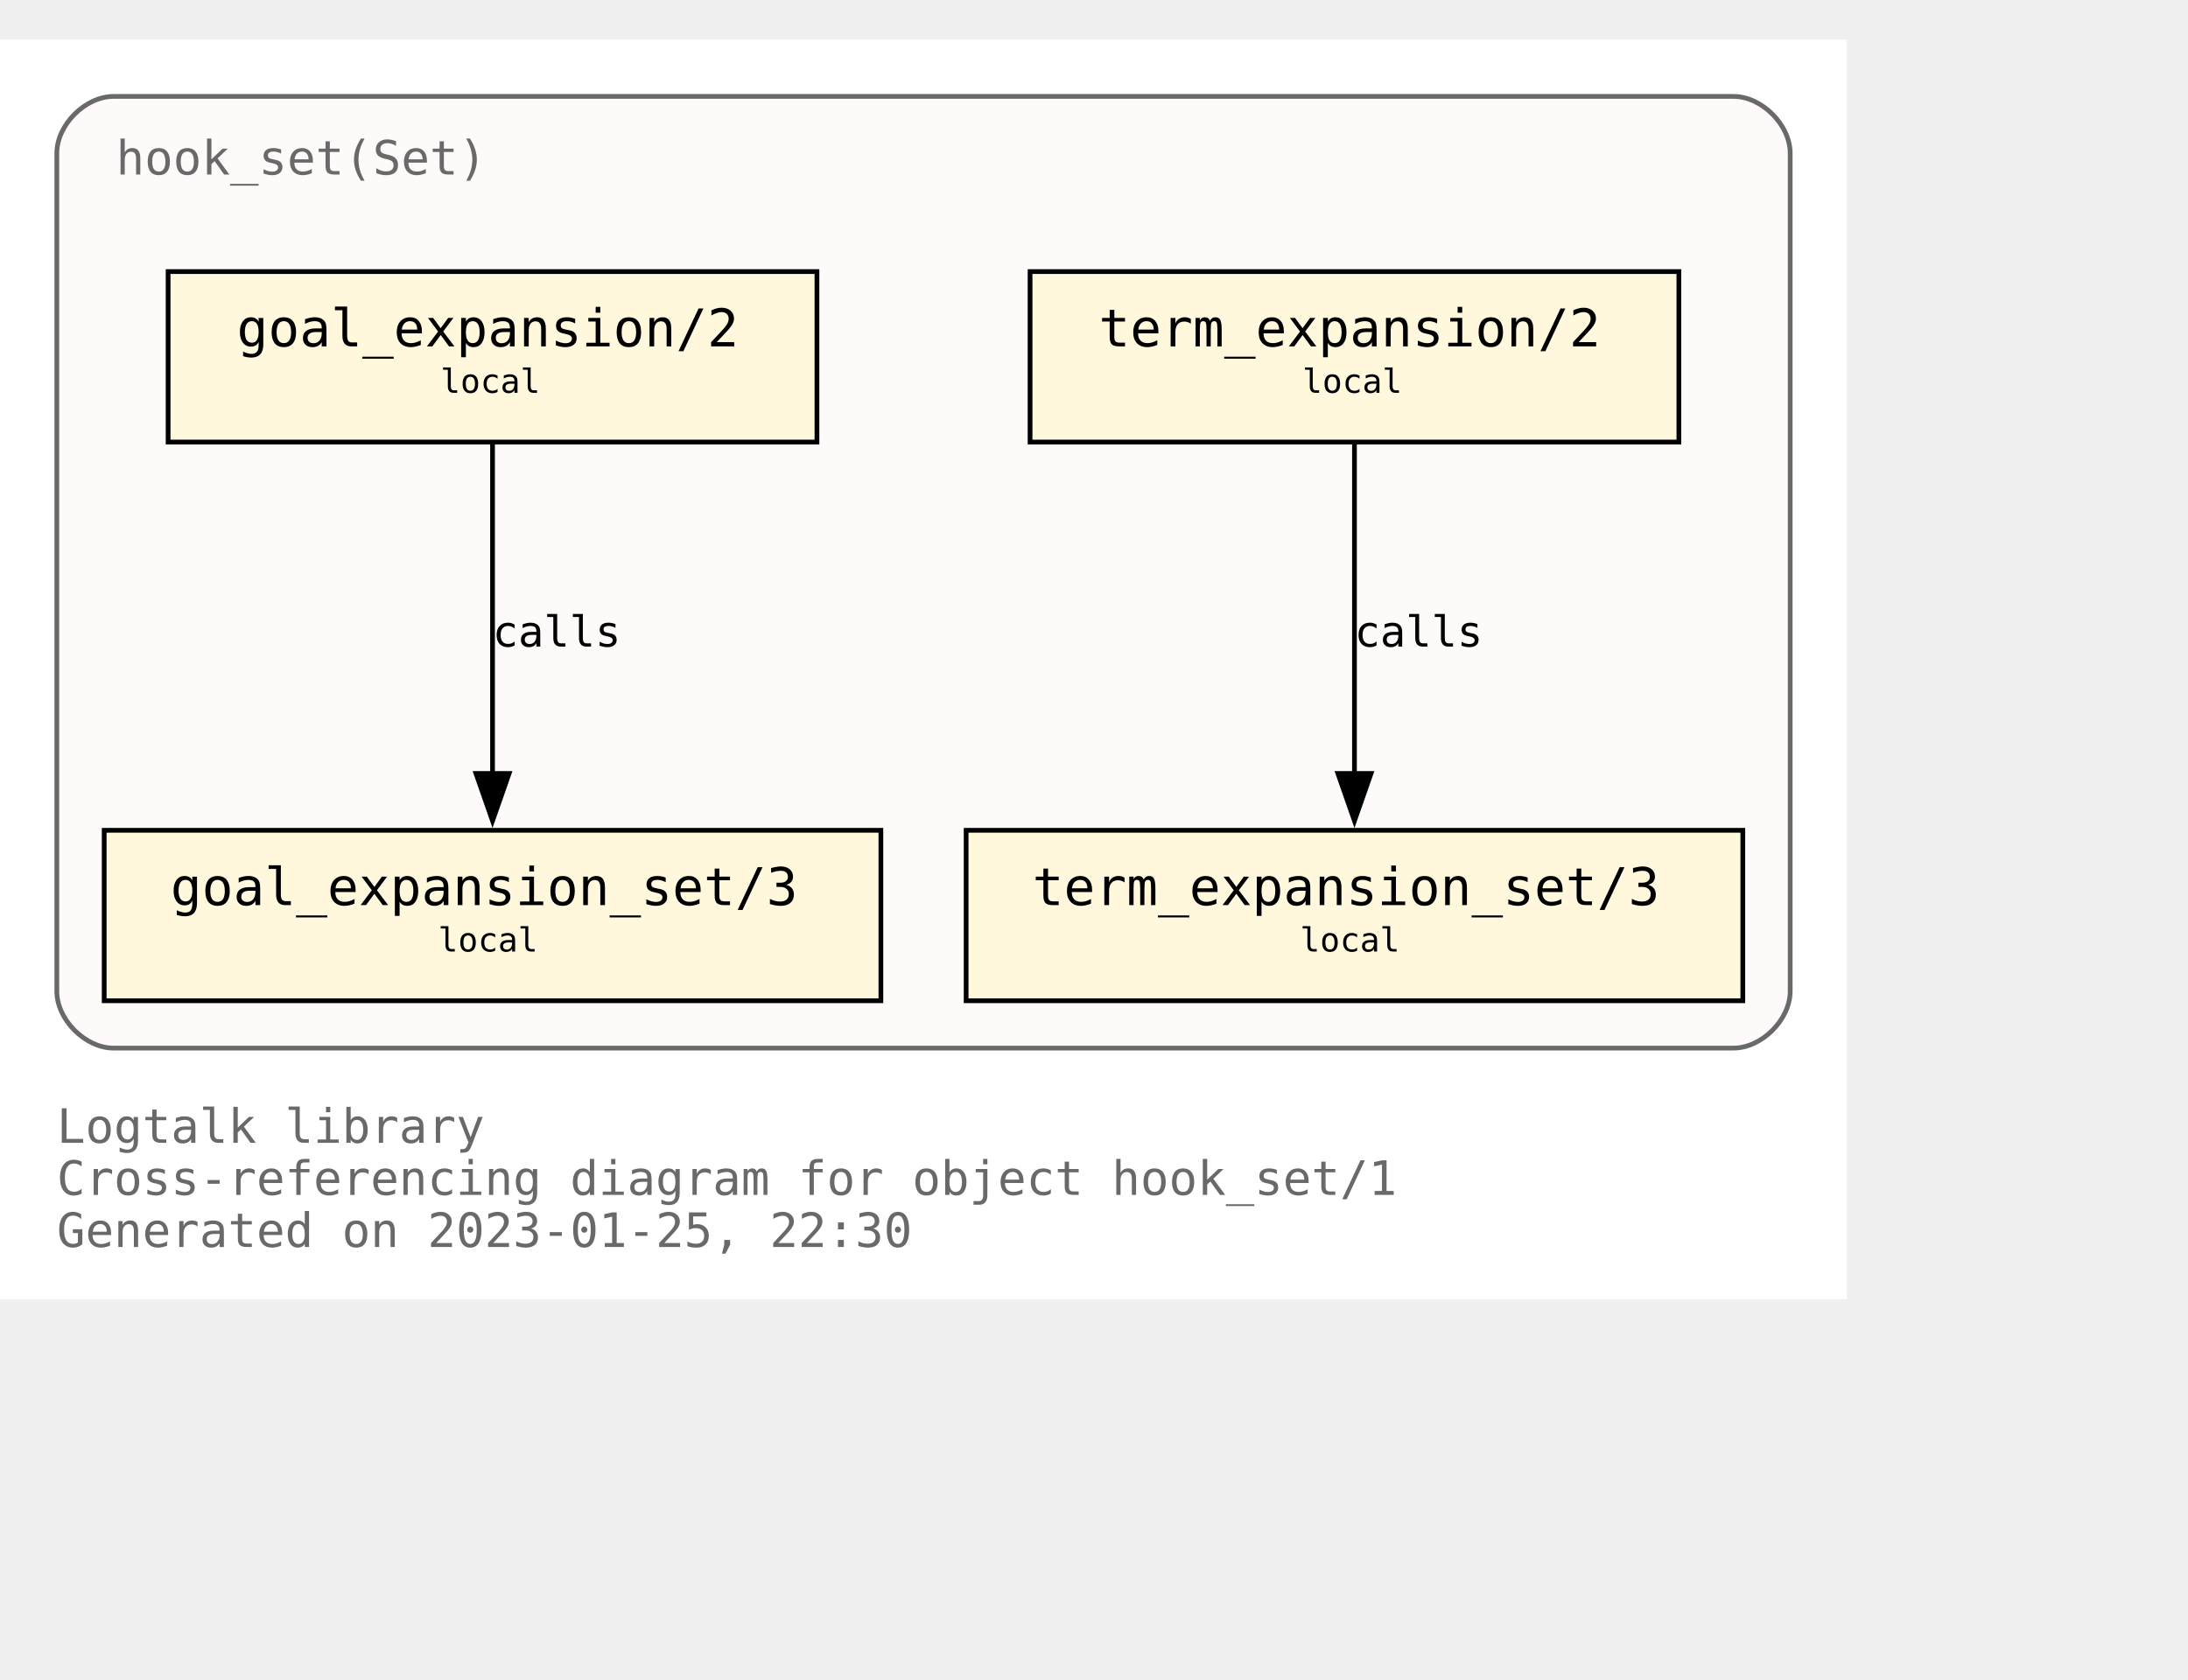
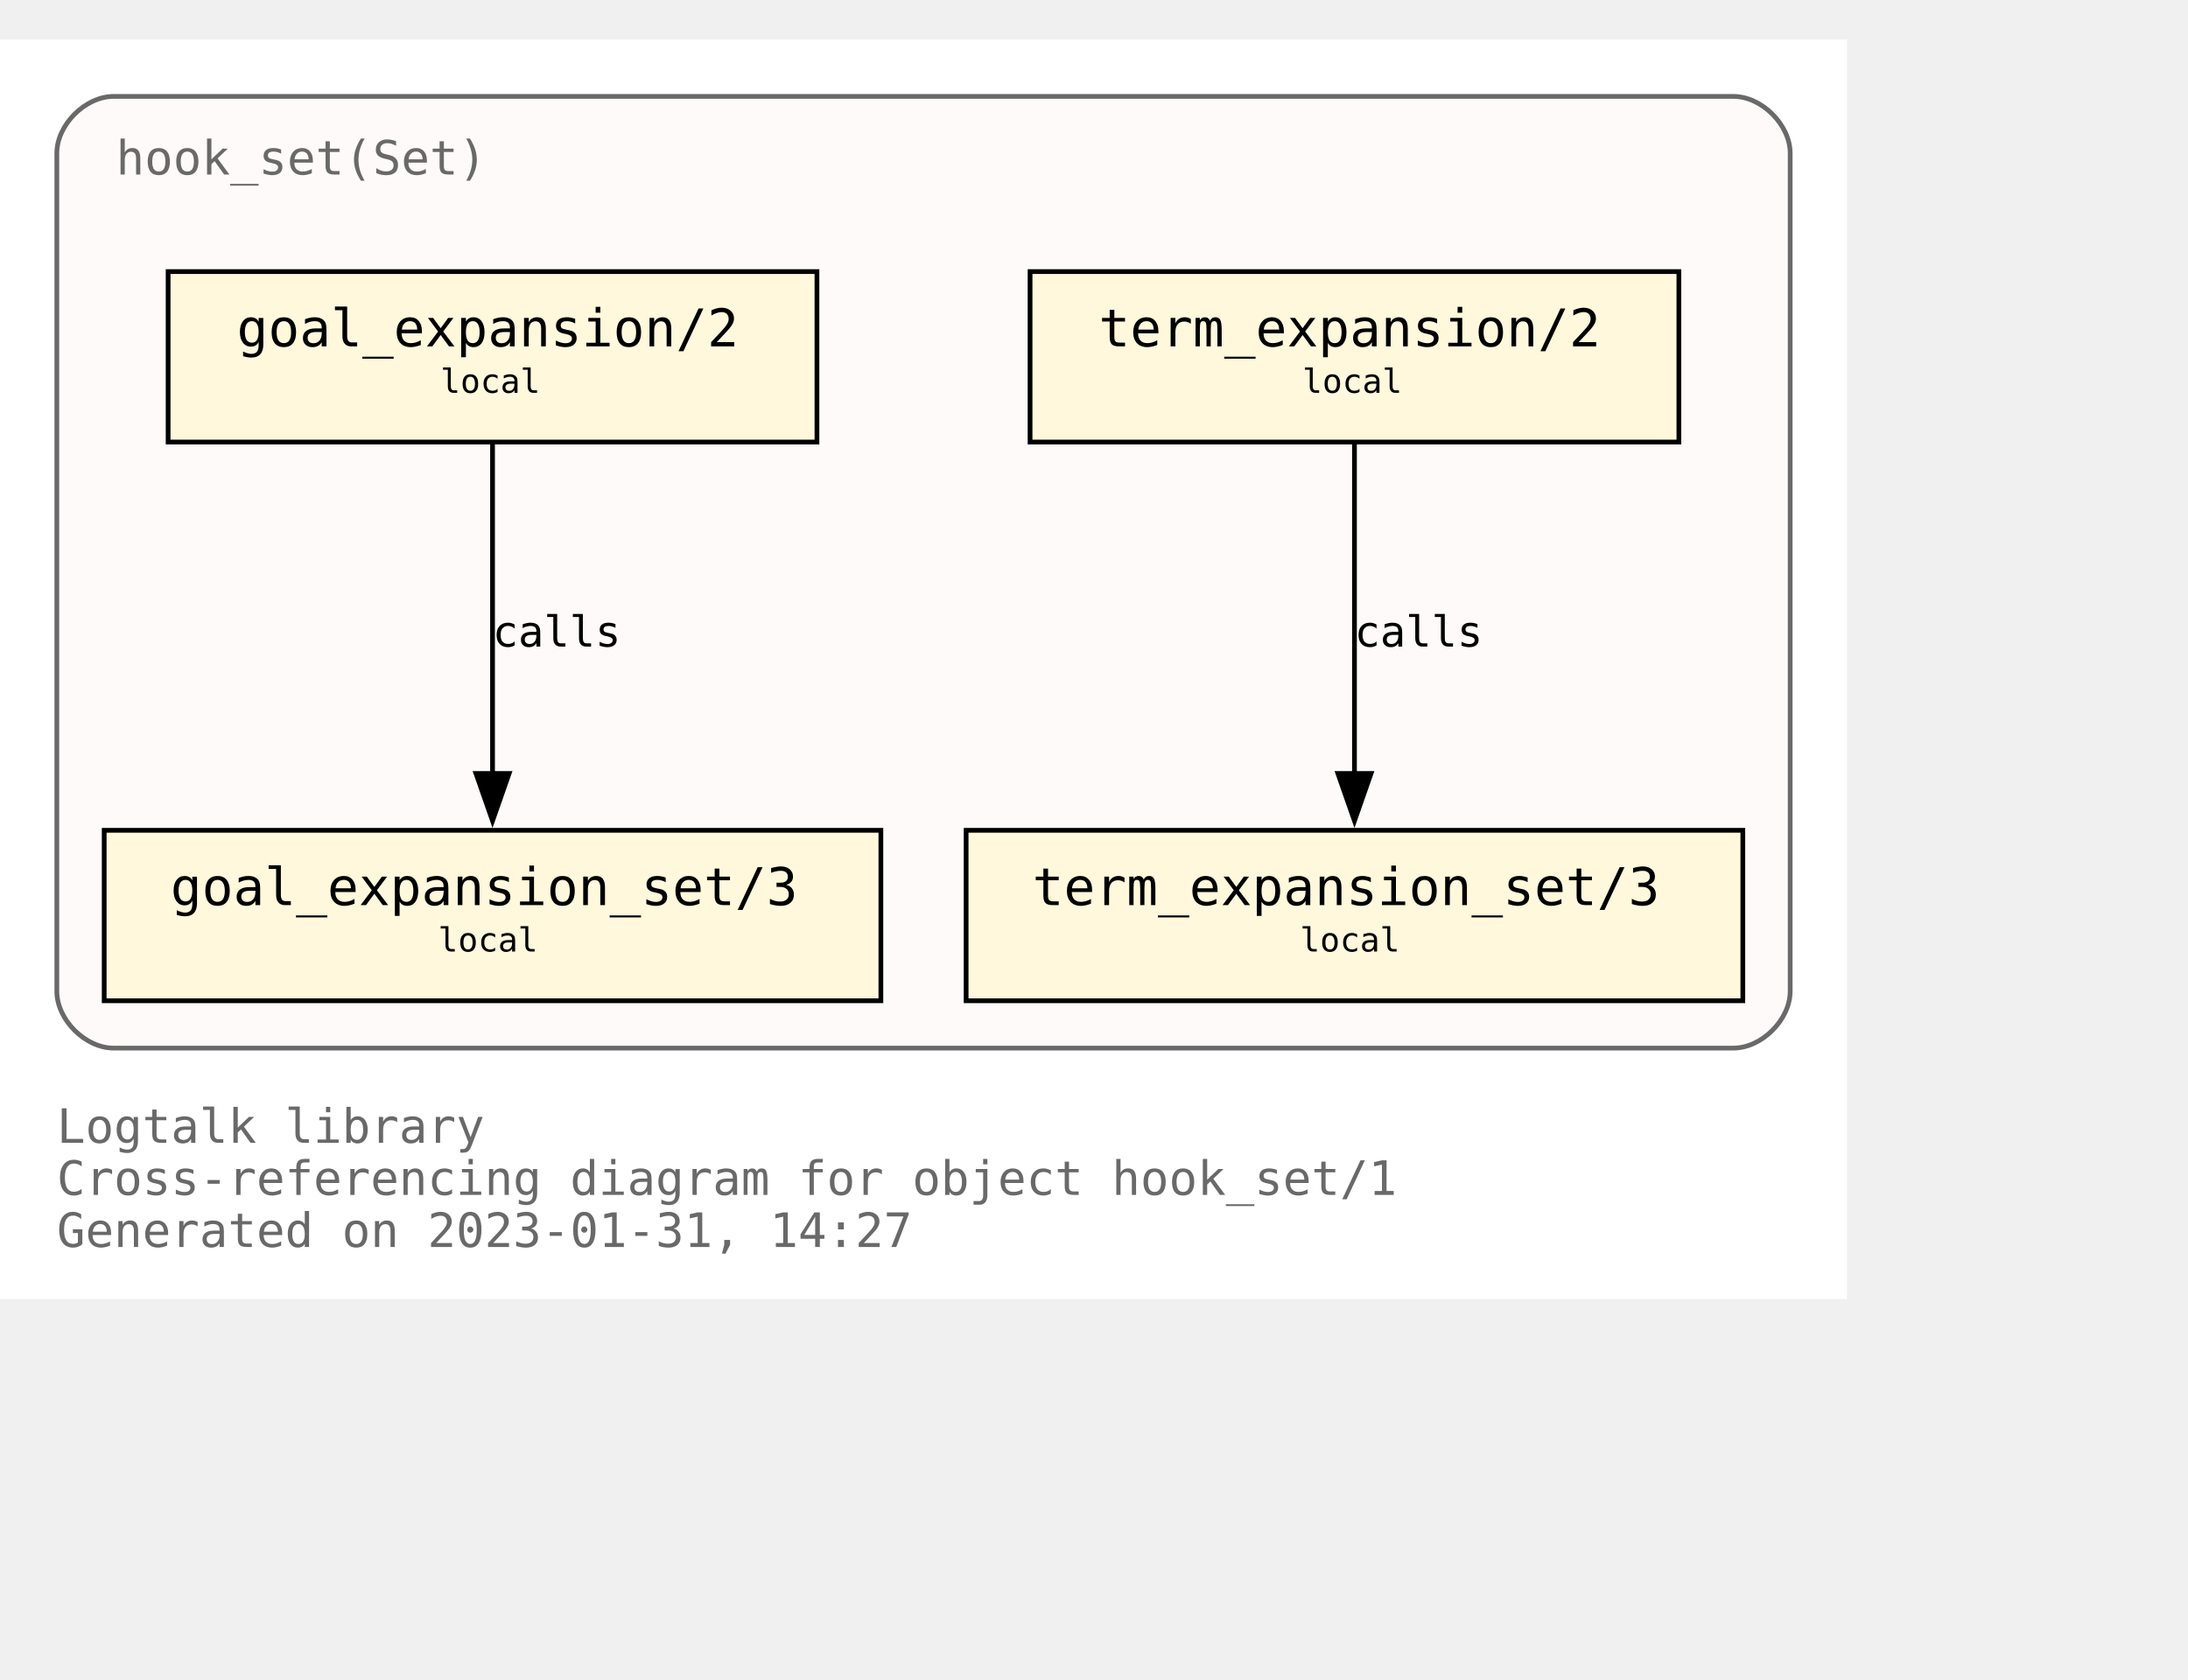
<svg xmlns="http://www.w3.org/2000/svg" xmlns:xlink="http://www.w3.org/1999/xlink" width="534pt" height="410pt" viewBox="72.00 72.00 462.00 338.00">
  <g id="graph0" class="graph" transform="scale(1 1) rotate(0) translate(76 334)">
    <polygon fill="white" stroke="none" points="-4,4 -4,-262 386,-262 386,4 -4,4" />
    <text text-anchor="start" x="8" y="-29" font-family="Monospace" font-size="10.00" fill="dimgray">Logtalk library</text>
    <text text-anchor="start" x="8" y="-18" font-family="Monospace" font-size="10.00" fill="dimgray">Cross-referencing diagram for object hook_set/1</text>
-     <text text-anchor="start" x="8" y="-7" font-family="Monospace" font-size="10.00" fill="dimgray">Generated on 2023-01-25, 22:30</text>
+     <text text-anchor="start" x="8" y="-7" font-family="Monospace" font-size="10.00" fill="dimgray">Generated on 2023-01-31, 14:27</text>
    <g id="clust1" class="cluster">
      <g id="a_clust1">
        <a xlink:title="hook_set(Set)">
          <path fill="snow" stroke="dimgray" d="M20,-49C20,-49 362,-49 362,-49 368,-49 374,-55 374,-61 374,-61 374,-238 374,-238 374,-244 368,-250 362,-250 362,-250 20,-250 20,-250 14,-250 8,-244 8,-238 8,-238 8,-61 8,-61 8,-55 14,-49 20,-49" />
          <g id="a_clust1_0">
-             <a xlink:href="https://github.com/LogtalkDotOrg/logtalk3/tree/a2eea008dfbadb987198c7e13fb22cda580d5f0f/library/hook_flows/hook_set.lgt" xlink:title="https://github.com/LogtalkDotOrg/logtalk3/tree/a2eea008dfbadb987198c7e13fb22cda580d5f0f/library/hook_flows/hook_set.lgt">
+             <a xlink:href="https://github.com/LogtalkDotOrg/logtalk3/tree/ff53d27f28f824f9e9b3402b5657ff2547ff0dce/library/hook_flows/hook_set.lgt" xlink:title="https://github.com/LogtalkDotOrg/logtalk3/tree/ff53d27f28f824f9e9b3402b5657ff2547ff0dce/library/hook_flows/hook_set.lgt">
              <text text-anchor="start" x="20.5" y="-233.5" font-family="Monospace" font-size="10.00" fill="dimgray">hook_set(Set)</text>
            </a>
          </g>
        </a>
      </g>
    </g>
    <g id="node1" class="node">
      <g id="a_node1">
-         <a xlink:href="https://github.com/LogtalkDotOrg/logtalk3/tree/a2eea008dfbadb987198c7e13fb22cda580d5f0f/library/hook_flows/hook_set.lgt#L40" xlink:title="https://github.com/LogtalkDotOrg/logtalk3/tree/a2eea008dfbadb987198c7e13fb22cda580d5f0f/library/hook_flows/hook_set.lgt#L40">
+         <a xlink:href="https://github.com/LogtalkDotOrg/logtalk3/tree/ff53d27f28f824f9e9b3402b5657ff2547ff0dce/library/hook_flows/hook_set.lgt#L40" xlink:title="https://github.com/LogtalkDotOrg/logtalk3/tree/ff53d27f28f824f9e9b3402b5657ff2547ff0dce/library/hook_flows/hook_set.lgt#L40">
          <polygon fill="cornsilk" stroke="black" points="350.5,-213 213.5,-213 213.5,-177 350.5,-177 350.5,-213" />
          <text text-anchor="start" x="222" y="-197.8" font-family="Monospace" font-size="9.00"> </text>
          <text text-anchor="start" x="228" y="-197.2" font-family="Monospace" font-size="11.00">term_expansion/2</text>
          <text text-anchor="start" x="337" y="-197.8" font-family="Monospace" font-size="9.00"> </text>
          <text text-anchor="start" x="222" y="-186.8" font-family="Monospace" font-size="9.00"> </text>
          <text text-anchor="start" x="271" y="-187.4" font-family="Monospace" font-size="7.00">local</text>
          <text text-anchor="start" x="337" y="-186.8" font-family="Monospace" font-size="9.00"> </text>
        </a>
      </g>
    </g>
    <g id="node2" class="node">
      <g id="a_node2">
-         <a xlink:href="https://github.com/LogtalkDotOrg/logtalk3/tree/a2eea008dfbadb987198c7e13fb22cda580d5f0f/library/hook_flows/hook_set.lgt#L44" xlink:title="https://github.com/LogtalkDotOrg/logtalk3/tree/a2eea008dfbadb987198c7e13fb22cda580d5f0f/library/hook_flows/hook_set.lgt#L44">
+         <a xlink:href="https://github.com/LogtalkDotOrg/logtalk3/tree/ff53d27f28f824f9e9b3402b5657ff2547ff0dce/library/hook_flows/hook_set.lgt#L44" xlink:title="https://github.com/LogtalkDotOrg/logtalk3/tree/ff53d27f28f824f9e9b3402b5657ff2547ff0dce/library/hook_flows/hook_set.lgt#L44">
          <polygon fill="cornsilk" stroke="black" points="364,-95 200,-95 200,-59 364,-59 364,-95" />
          <text text-anchor="start" x="208" y="-79.8" font-family="Monospace" font-size="9.00"> </text>
          <text text-anchor="start" x="214" y="-79.2" font-family="Monospace" font-size="11.00">term_expansion_set/3</text>
          <text text-anchor="start" x="350" y="-79.8" font-family="Monospace" font-size="9.00"> </text>
          <text text-anchor="start" x="208" y="-68.8" font-family="Monospace" font-size="9.00"> </text>
          <text text-anchor="start" x="270.5" y="-69.4" font-family="Monospace" font-size="7.00">local</text>
          <text text-anchor="start" x="350" y="-68.8" font-family="Monospace" font-size="9.00"> </text>
        </a>
      </g>
    </g>
    <g id="edge1" class="edge">
      <g id="a_edge1">
-         <a xlink:href="https://github.com/LogtalkDotOrg/logtalk3/tree/a2eea008dfbadb987198c7e13fb22cda580d5f0f/library/hook_flows/hook_set.lgt#L40" xlink:title="calls">
+         <a xlink:href="https://github.com/LogtalkDotOrg/logtalk3/tree/ff53d27f28f824f9e9b3402b5657ff2547ff0dce/library/hook_flows/hook_set.lgt#L40" xlink:title="calls">
          <path fill="none" stroke="black" d="M282,-176.63C282,-158.18 282,-128.7 282,-106.77" />
          <polygon fill="black" stroke="black" points="285.5,-107 282,-97 278.5,-107 285.5,-107" />
        </a>
      </g>
      <g id="a_edge1-label">
-         <a xlink:href="https://github.com/LogtalkDotOrg/logtalk3/tree/a2eea008dfbadb987198c7e13fb22cda580d5f0f/library/hook_flows/hook_set.lgt#L40" xlink:title="https://github.com/LogtalkDotOrg/logtalk3/tree/a2eea008dfbadb987198c7e13fb22cda580d5f0f/library/hook_flows/hook_set.lgt#L40">
+         <a xlink:href="https://github.com/LogtalkDotOrg/logtalk3/tree/ff53d27f28f824f9e9b3402b5657ff2547ff0dce/library/hook_flows/hook_set.lgt#L40" xlink:title="https://github.com/LogtalkDotOrg/logtalk3/tree/ff53d27f28f824f9e9b3402b5657ff2547ff0dce/library/hook_flows/hook_set.lgt#L40">
          <text text-anchor="start" x="282" y="-133.8" font-family="Monospace" font-size="9.00">calls</text>
        </a>
      </g>
    </g>
    <g id="node3" class="node">
      <g id="a_node3">
-         <a xlink:href="https://github.com/LogtalkDotOrg/logtalk3/tree/a2eea008dfbadb987198c7e13fb22cda580d5f0f/library/hook_flows/hook_set.lgt#L51" xlink:title="https://github.com/LogtalkDotOrg/logtalk3/tree/a2eea008dfbadb987198c7e13fb22cda580d5f0f/library/hook_flows/hook_set.lgt#L51">
+         <a xlink:href="https://github.com/LogtalkDotOrg/logtalk3/tree/ff53d27f28f824f9e9b3402b5657ff2547ff0dce/library/hook_flows/hook_set.lgt#L51" xlink:title="https://github.com/LogtalkDotOrg/logtalk3/tree/ff53d27f28f824f9e9b3402b5657ff2547ff0dce/library/hook_flows/hook_set.lgt#L51">
          <polygon fill="cornsilk" stroke="black" points="168.5,-213 31.5,-213 31.5,-177 168.5,-177 168.5,-213" />
          <text text-anchor="start" x="40" y="-197.8" font-family="Monospace" font-size="9.00"> </text>
          <text text-anchor="start" x="46" y="-197.2" font-family="Monospace" font-size="11.00">goal_expansion/2</text>
          <text text-anchor="start" x="155" y="-197.8" font-family="Monospace" font-size="9.00"> </text>
          <text text-anchor="start" x="40" y="-186.8" font-family="Monospace" font-size="9.00"> </text>
          <text text-anchor="start" x="89" y="-187.4" font-family="Monospace" font-size="7.00">local</text>
          <text text-anchor="start" x="155" y="-186.8" font-family="Monospace" font-size="9.00"> </text>
        </a>
      </g>
    </g>
    <g id="node4" class="node">
      <g id="a_node4">
-         <a xlink:href="https://github.com/LogtalkDotOrg/logtalk3/tree/a2eea008dfbadb987198c7e13fb22cda580d5f0f/library/hook_flows/hook_set.lgt#L55" xlink:title="https://github.com/LogtalkDotOrg/logtalk3/tree/a2eea008dfbadb987198c7e13fb22cda580d5f0f/library/hook_flows/hook_set.lgt#L55">
+         <a xlink:href="https://github.com/LogtalkDotOrg/logtalk3/tree/ff53d27f28f824f9e9b3402b5657ff2547ff0dce/library/hook_flows/hook_set.lgt#L55" xlink:title="https://github.com/LogtalkDotOrg/logtalk3/tree/ff53d27f28f824f9e9b3402b5657ff2547ff0dce/library/hook_flows/hook_set.lgt#L55">
          <polygon fill="cornsilk" stroke="black" points="182,-95 18,-95 18,-59 182,-59 182,-95" />
          <text text-anchor="start" x="26" y="-79.8" font-family="Monospace" font-size="9.00"> </text>
          <text text-anchor="start" x="32" y="-79.2" font-family="Monospace" font-size="11.00">goal_expansion_set/3</text>
          <text text-anchor="start" x="168" y="-79.8" font-family="Monospace" font-size="9.00"> </text>
          <text text-anchor="start" x="26" y="-68.8" font-family="Monospace" font-size="9.00"> </text>
          <text text-anchor="start" x="88.5" y="-69.4" font-family="Monospace" font-size="7.00">local</text>
          <text text-anchor="start" x="168" y="-68.8" font-family="Monospace" font-size="9.00"> </text>
        </a>
      </g>
    </g>
    <g id="edge2" class="edge">
      <g id="a_edge2">
-         <a xlink:href="https://github.com/LogtalkDotOrg/logtalk3/tree/a2eea008dfbadb987198c7e13fb22cda580d5f0f/library/hook_flows/hook_set.lgt#L51" xlink:title="calls">
+         <a xlink:href="https://github.com/LogtalkDotOrg/logtalk3/tree/ff53d27f28f824f9e9b3402b5657ff2547ff0dce/library/hook_flows/hook_set.lgt#L51" xlink:title="calls">
          <path fill="none" stroke="black" d="M100,-176.63C100,-158.18 100,-128.7 100,-106.77" />
          <polygon fill="black" stroke="black" points="103.5,-107 100,-97 96.5,-107 103.5,-107" />
        </a>
      </g>
      <g id="a_edge2-label">
-         <a xlink:href="https://github.com/LogtalkDotOrg/logtalk3/tree/a2eea008dfbadb987198c7e13fb22cda580d5f0f/library/hook_flows/hook_set.lgt#L51" xlink:title="https://github.com/LogtalkDotOrg/logtalk3/tree/a2eea008dfbadb987198c7e13fb22cda580d5f0f/library/hook_flows/hook_set.lgt#L51">
+         <a xlink:href="https://github.com/LogtalkDotOrg/logtalk3/tree/ff53d27f28f824f9e9b3402b5657ff2547ff0dce/library/hook_flows/hook_set.lgt#L51" xlink:title="https://github.com/LogtalkDotOrg/logtalk3/tree/ff53d27f28f824f9e9b3402b5657ff2547ff0dce/library/hook_flows/hook_set.lgt#L51">
          <text text-anchor="start" x="100" y="-133.8" font-family="Monospace" font-size="9.00">calls</text>
        </a>
      </g>
    </g>
  </g>
</svg>
